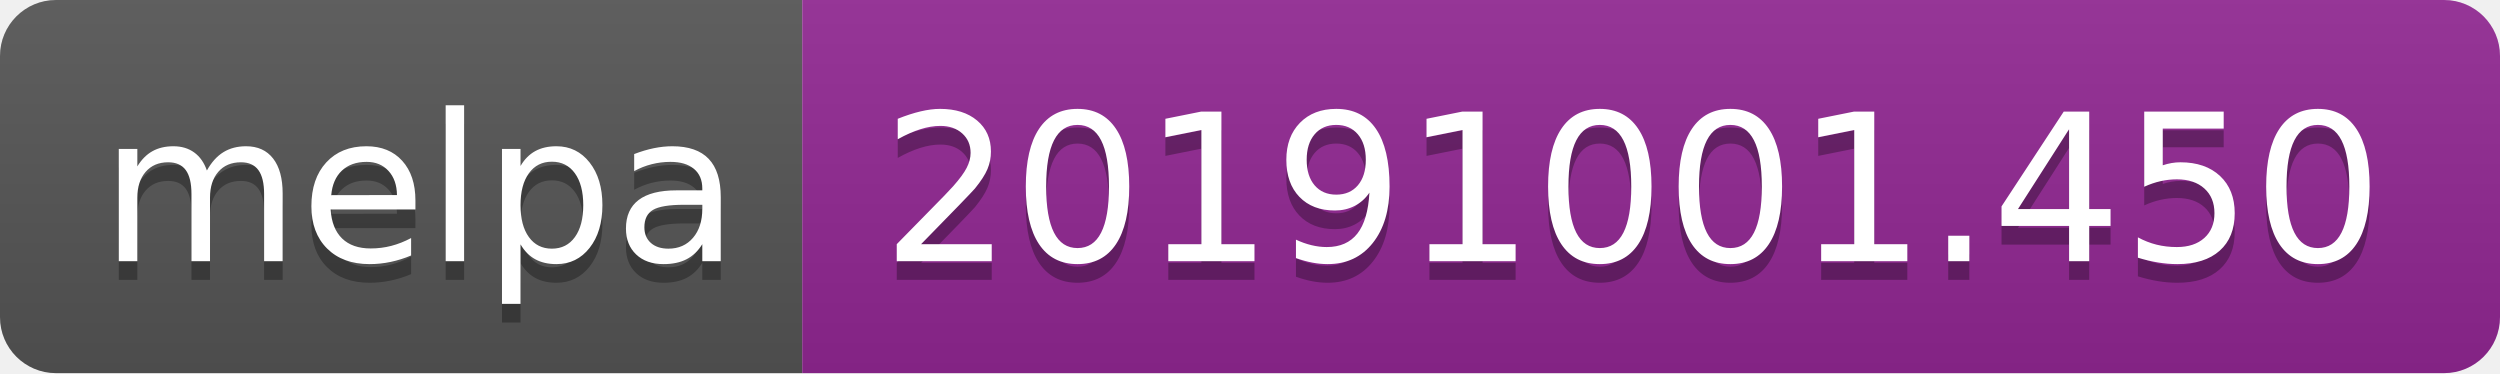
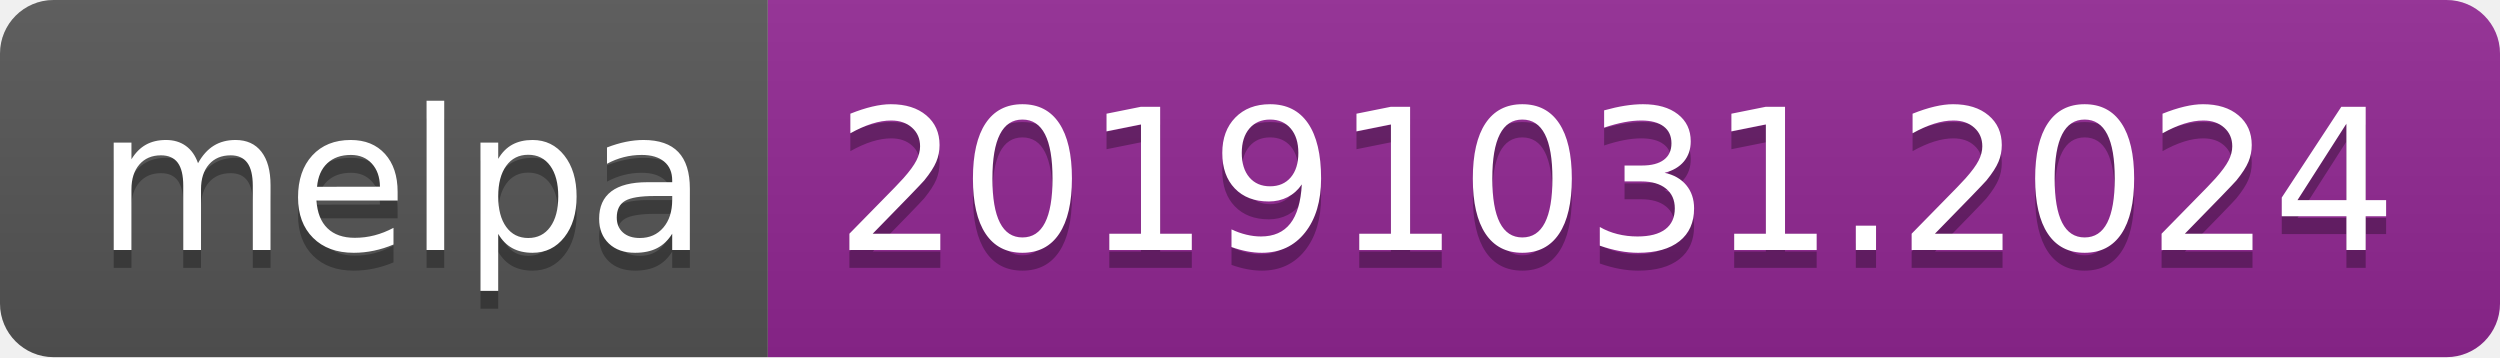
- <svg xmlns="http://www.w3.org/2000/svg" width="134" height="20">
+ <svg xmlns="http://www.w3.org/2000/svg" width="140" height="20">
  <linearGradient id="b" x2="0" y2="100%">
    <stop offset="0" stop-color="#bbb" stop-opacity=".1" />
    <stop offset="1" stop-opacity=".1" />
  </linearGradient>
  <clipPath id="a">
-     <rect width="134" height="20" rx="3" fill="#fff" />
+     <rect width="140" height="20" rx="3" fill="#fff" />
  </clipPath>
  <g clip-path="url(#a)">
    <path fill="#555" d="M0 0h43v20H0z" />
-     <path fill="#922793" d="M43 0h91v20H43z" />
-     <path fill="url(#b)" d="M0 0h134v20H0z" />
+     <path fill="#922793" d="M43 0h97v20H43z" />
+     <path fill="url(#b)" d="M0 0h140v20H0z" />
  </g>
  <g fill="#fff" text-anchor="middle" font-family="DejaVu Sans,Verdana,Geneva,sans-serif" font-size="110">
    <text x="225" y="150" fill="#010101" fill-opacity=".3" transform="scale(.1)" textLength="330">melpa</text>
    <text x="225" y="140" transform="scale(.1)" textLength="330">melpa</text>
-     <text x="875" y="150" fill="#010101" fill-opacity=".3" transform="scale(.1)" textLength="810">20191001.450</text>
-     <text x="875" y="140" transform="scale(.1)" textLength="810">20191001.450</text>
+     <text x="905" y="150" fill="#010101" fill-opacity=".3" transform="scale(.1)" textLength="870">20191031.2024</text>
+     <text x="905" y="140" transform="scale(.1)" textLength="870">20191031.2024</text>
  </g>
</svg>
